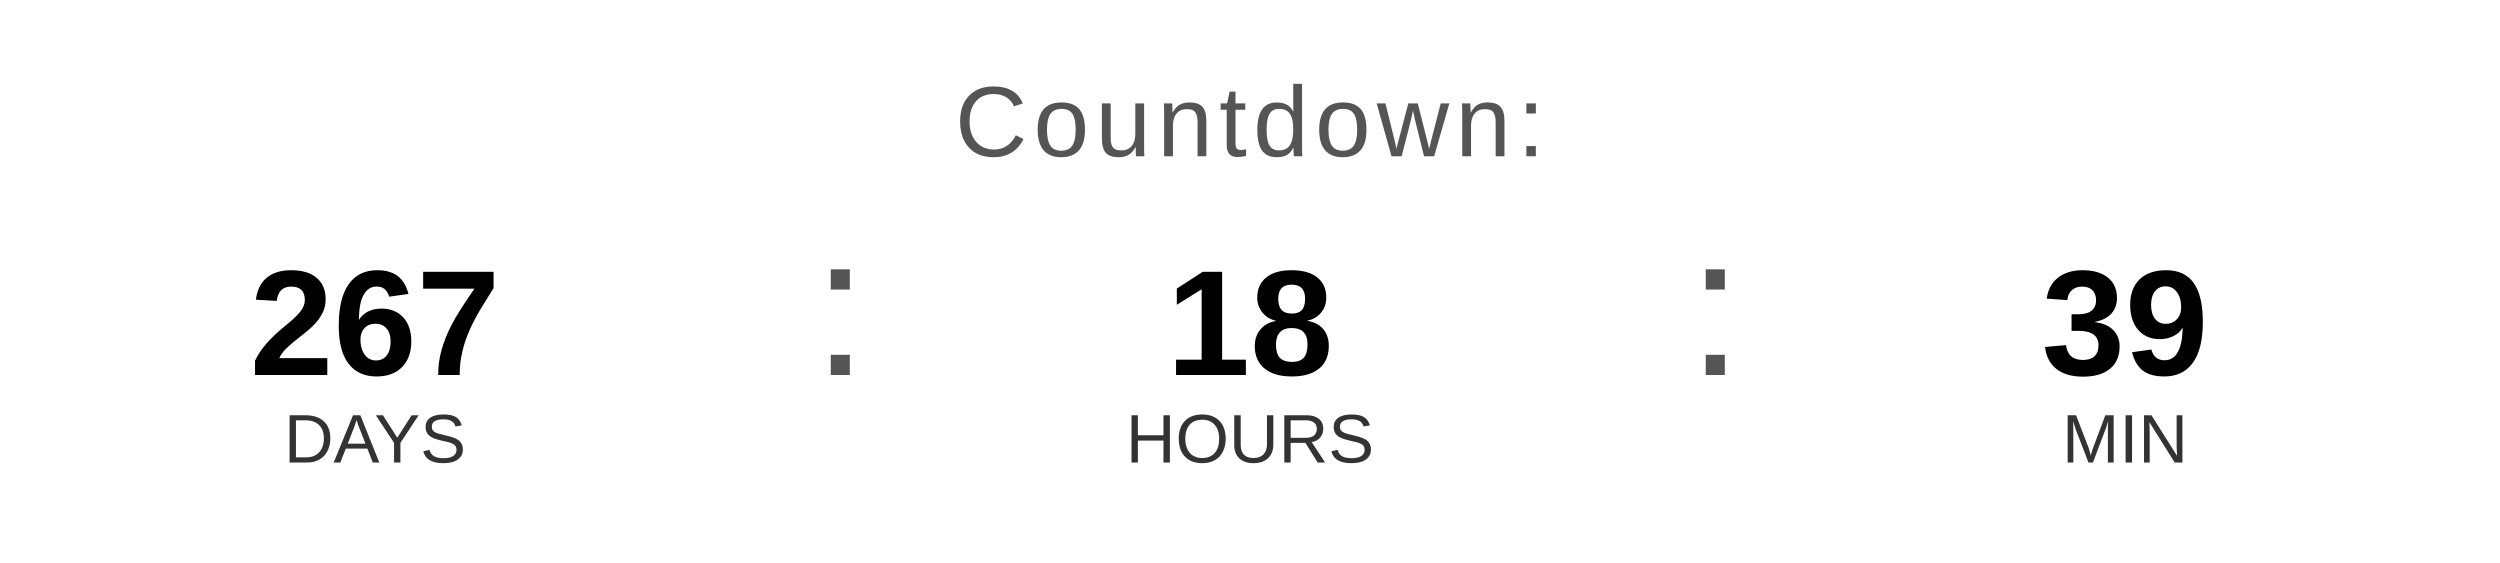
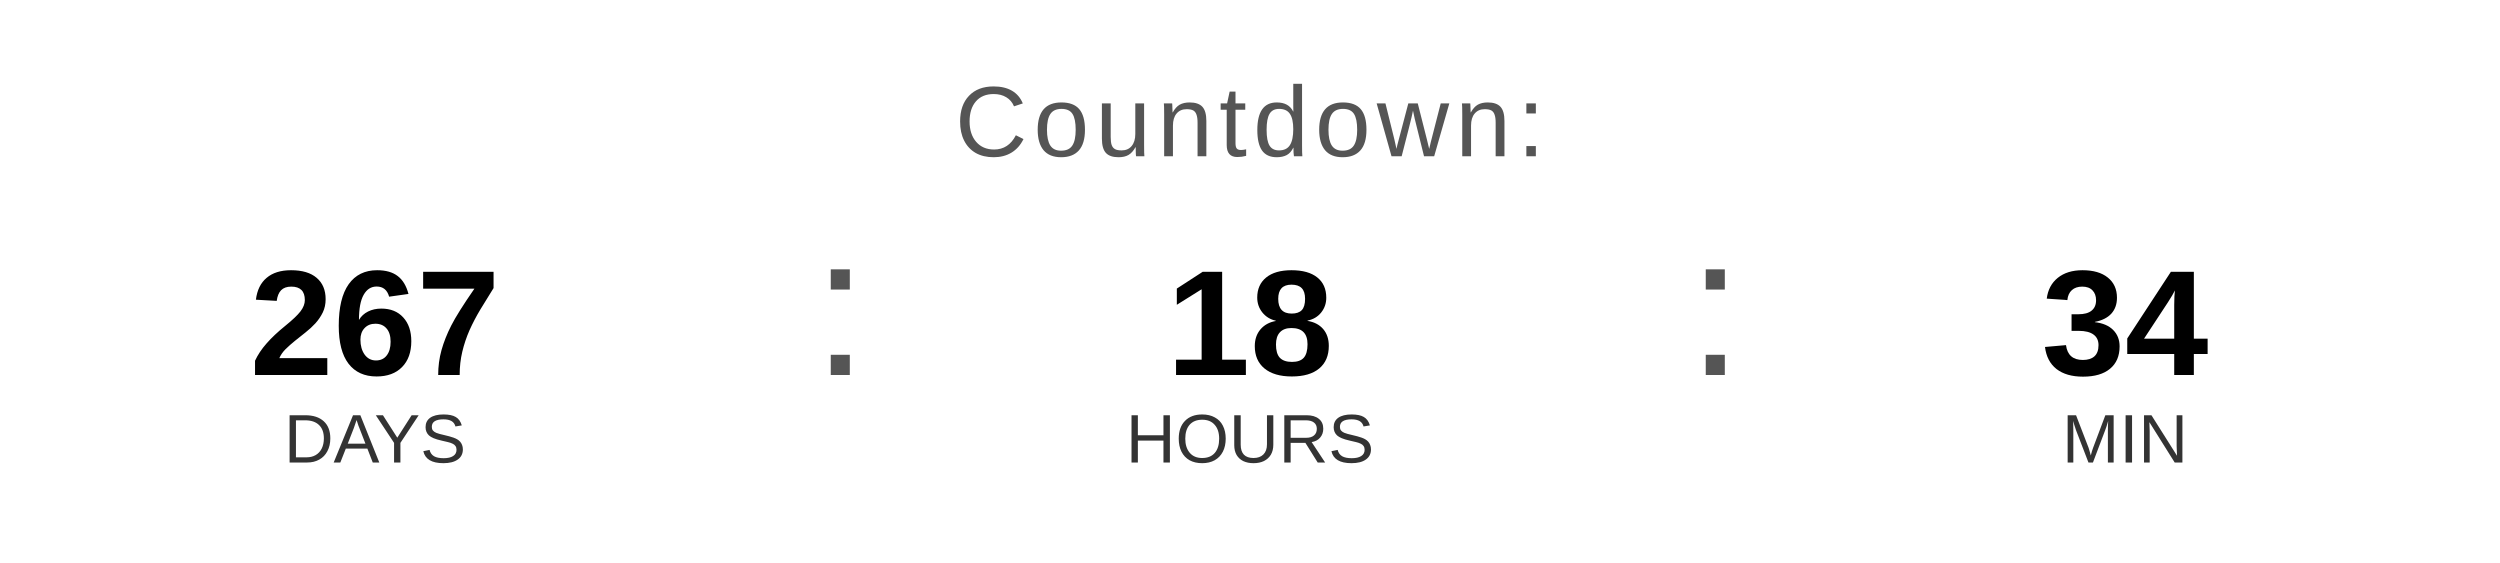
<svg xmlns="http://www.w3.org/2000/svg" width="400" height="90" viewBox="0 0 400 90">
  <text x="200" y="25" font-family="Arial, Helvetica, sans-serif" font-size="16" fill="#555555" text-anchor="middle" letter-spacing="1">
    Countdown:
  </text>
  <text x="60" y="60" font-family="Arial, Helvetica, sans-serif" font-size="24" font-weight="bold" fill="#000000" text-anchor="middle">267</text>
  <text x="60" y="74" font-family="Arial, Helvetica, sans-serif" font-size="11" fill="#333333" text-anchor="middle">DAYS</text>
  <text x="130" y="60" font-family="Arial, sans-serif" font-size="32" fill="#555555">:</text>
  <text x="200" y="60" font-family="Arial, Helvetica, sans-serif" font-size="24" font-weight="bold" fill="#000000" text-anchor="middle">18</text>
  <text x="200" y="74" font-family="Arial, Helvetica, sans-serif" font-size="11" fill="#333333" text-anchor="middle">HOURS</text>
  <text x="270" y="60" font-family="Arial, sans-serif" font-size="32" fill="#555555">:</text>
-   <text x="340" y="60" font-family="Arial, Helvetica, sans-serif" font-size="24" font-weight="bold" fill="#000000" text-anchor="middle">39</text>
+   <text x="340" y="60" font-family="Arial, Helvetica, sans-serif" font-size="24" font-weight="bold" fill="#000000" text-anchor="middle">34</text>
  <text x="340" y="74" font-family="Arial, Helvetica, sans-serif" font-size="11" fill="#333333" text-anchor="middle">MIN</text>
</svg>
